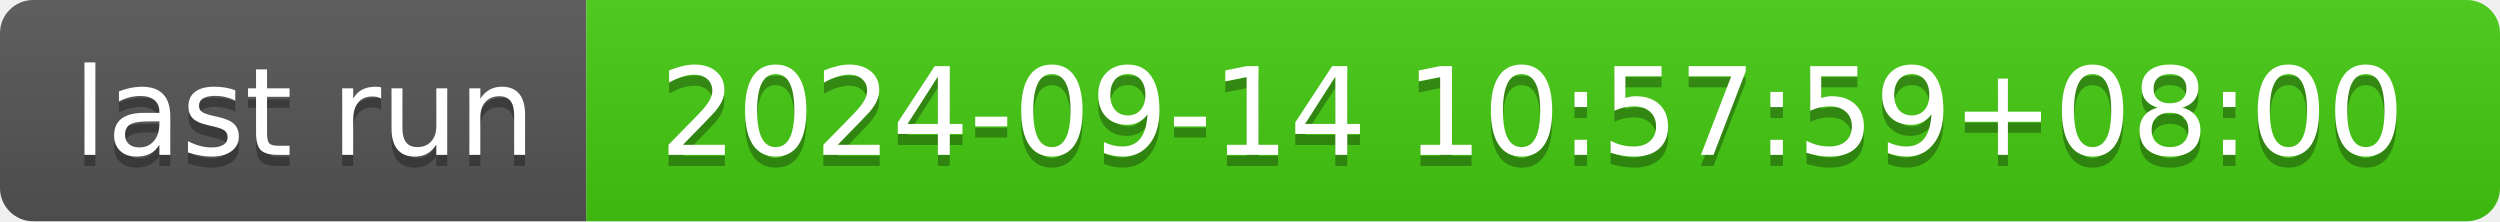
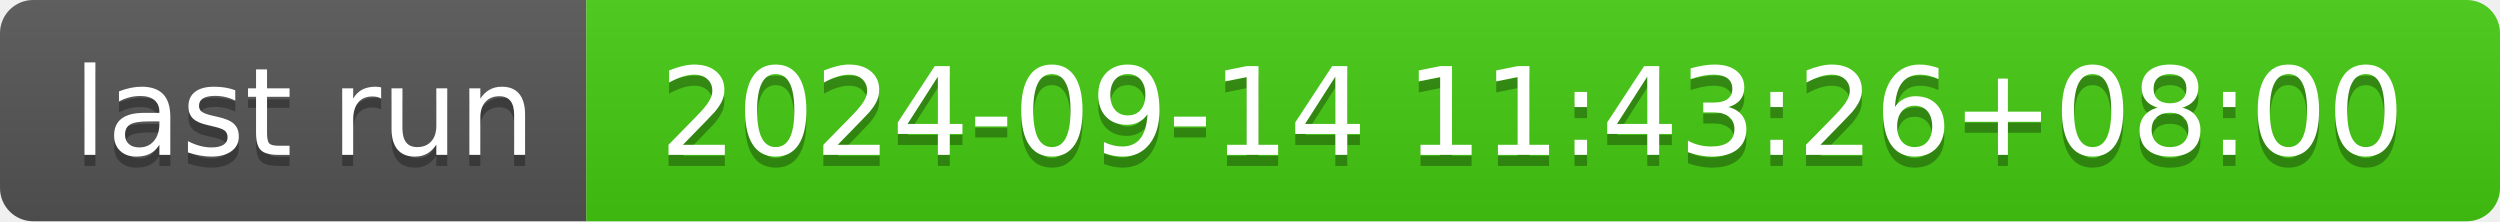
- <svg xmlns="http://www.w3.org/2000/svg" width="226" height="20" role="img" aria-label="last run: 2024-09-14 10:57:59+08:00">
+ <svg xmlns="http://www.w3.org/2000/svg" width="226" height="20" role="img" aria-label="last run: 2024-09-14 11:43:26+08:00">
  <linearGradient id="s" x2="0" y2="100%">
    <stop offset="0" stop-color="#bbb" stop-opacity=".1" />
    <stop offset="1" stop-opacity=".1" />
  </linearGradient>
  <clipPath id="r">
    <rect width="226" height="20" rx="3" fill="#fff" />
  </clipPath>
  <g clip-path="url(#r)">
    <rect width="53" height="20" fill="#555" />
    <rect x="53" width="173" height="20" fill="#4c1" />
    <rect width="226" height="20" fill="url(#s)" />
  </g>
  <g fill="#fff" text-anchor="middle" font-family="Verdana,Geneva,DejaVu Sans,sans-serif" text-rendering="geometricPrecision" font-size="110">
    <text aria-hidden="true" x="275" y="150" fill="#010101" fill-opacity=".3" transform="scale(.1)" textLength="430">last run</text>
    <text x="275" y="140" transform="scale(.1)" fill="#fff" textLength="430">last run</text>
-     <text aria-hidden="true" x="1385" y="150" fill="#010101" fill-opacity=".3" transform="scale(.1)" textLength="1630">2024-09-14 10:57:59+08:00</text>
-     <text x="1385" y="140" transform="scale(.1)" fill="#fff" textLength="1630">2024-09-14 10:57:59+08:00</text>
+     <text aria-hidden="true" x="1385" y="150" fill="#010101" fill-opacity=".3" transform="scale(.1)" textLength="1630">2024-09-14 11:43:26+08:00</text>
+     <text x="1385" y="140" transform="scale(.1)" fill="#fff" textLength="1630">2024-09-14 11:43:26+08:00</text>
  </g>
</svg>
